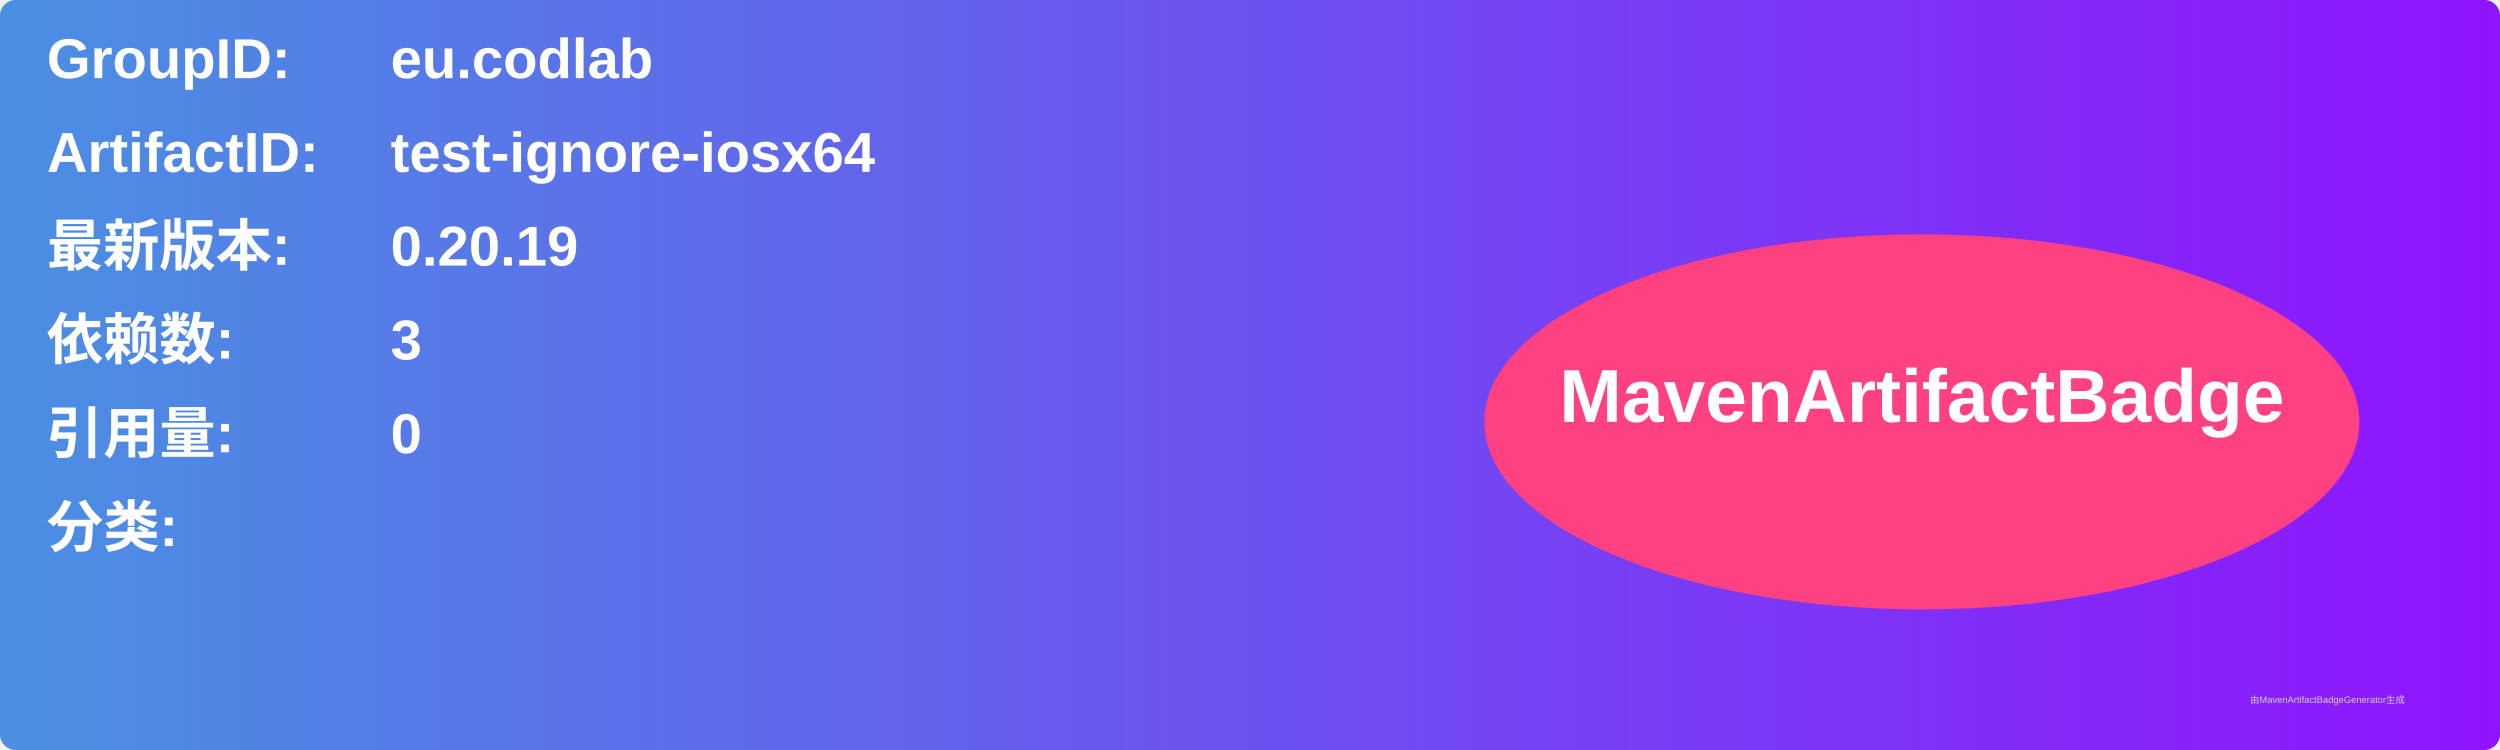
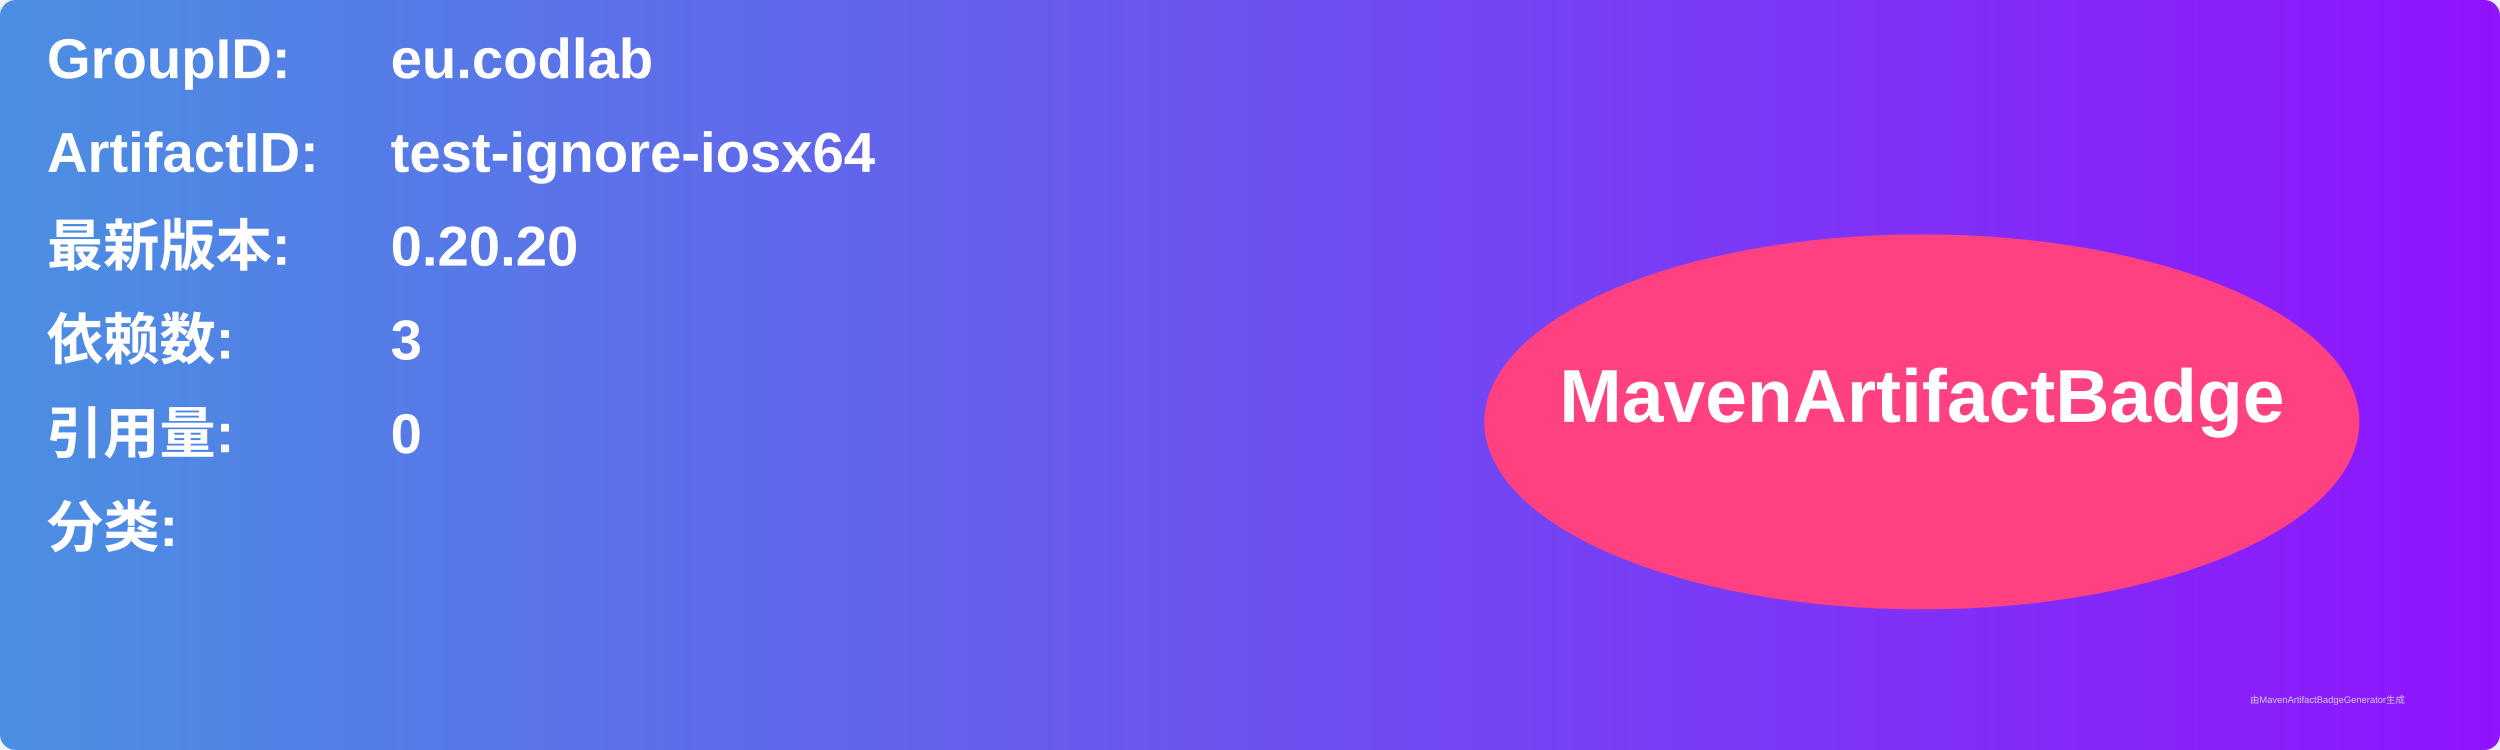
<svg xmlns="http://www.w3.org/2000/svg" width="800" height="240" viewBox="0 0 800 240">
  <linearGradient id="grad" x1="0%" y1="0%" x2="100%" y2="0%">
    <stop offset="0%" stop-color="#4a90e2" />
    <stop offset="100%" stop-color="#9013fe" />
  </linearGradient>
  <rect width="100%" height="100%" rx="5" ry="5" fill="url(#grad)" />
  <g transform="translate(15, 15)">
    <text x="0" y="10" font-family="Arial" font-size="18" fill="white" font-weight="bold" width="260">GroupID:</text>
    <text x="110" y="10" font-family="Arial" font-size="18" fill="white" font-weight="bold" width="460">eu.codlab</text>
    <text x="0" y="40" font-family="Arial" font-size="18" fill="white" font-weight="bold" width="260">ArtifactID:</text>
    <text x="110" y="40" font-family="Arial" font-size="18" fill="white" font-weight="bold" width="460">test-ignore-iosx64</text>
    <text x="0" y="70" font-family="Arial" font-size="18" fill="white" font-weight="bold">最新版本:</text>
    <text x="110" y="70" font-family="Arial" font-size="18" fill="white" font-weight="bold">
-       <tspan font-weight="bold">0.20.19</tspan>
+       <tspan font-weight="bold">0.20.20</tspan>
    </text>
    <text x="0" y="100" font-family="Arial" font-size="18" fill="white" font-weight="bold">依赖数: </text>
    <text x="110" y="100" font-family="Arial" font-size="18" fill="white">
      <tspan font-weight="bold">3</tspan>
    </text>
    <text x="0" y="130" font-family="Arial" font-size="18" fill="white" font-weight="bold">引用量: </text>
    <text x="110" y="130" font-family="Arial" font-size="18" fill="white">
      <tspan font-weight="bold">0</tspan>
    </text>
    <text x="0" y="160" font-family="Arial" font-size="18" fill="white" font-weight="bold">分类:</text>
    <text x="10" y="190" font-family="Arial" font-size="10" fill="white">
      <tspan font-weight="bold" />
    </text>
    <ellipse cx="600" cy="120" rx="140" ry="60" fill="#ff4081" />
    <text x="600" y="120" text-anchor="middle" font-family="Arial" font-size="24" fill="white" font-weight="bold">MavenArtifactBadge</text>
  </g>
  <text x="720" y="225" font-family="Arial" font-size="3" fill="#d0d0d0">由MavenArtifactBadgeGenerator生成</text>
</svg>
